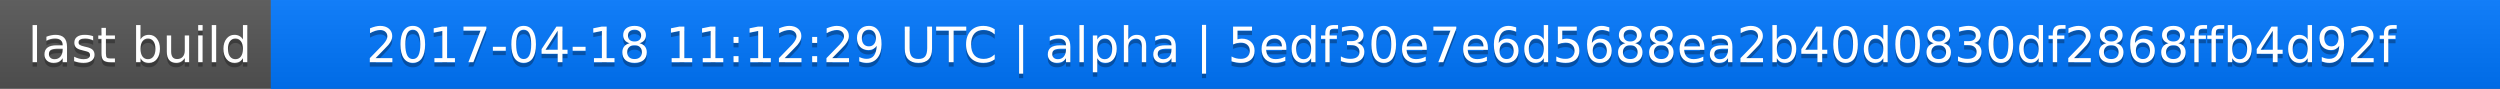
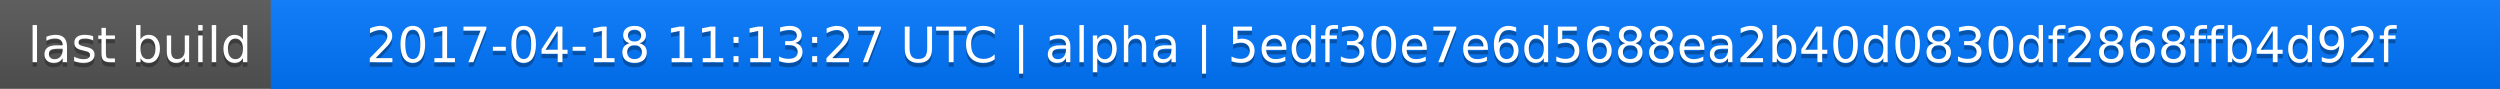
<svg xmlns="http://www.w3.org/2000/svg" width="563" height="20">
  <linearGradient id="a" x2="0" y2="100%">
    <stop offset="0" stop-color="#bbb" stop-opacity=".1" />
    <stop offset="1" stop-opacity=".1" />
  </linearGradient>
  <rect rx="0" width="563" height="20" fill="#555" />
  <rect rx="0" x="61" width="502" height="20" fill="#07f" />
  <path fill="#07f" d="M61 0h4v20h-4z" />
  <rect rx="0" width="563" height="20" fill="url(#a)" />
  <g fill="#fff" text-anchor="middle" font-family="DejaVu Sans,Verdana,Geneva,sans-serif" font-size="11">
    <text x="31.5" y="15" fill="#010101" fill-opacity=".3">last build</text>
    <text x="31.5" y="14">last build</text>
-     <text x="311" y="15" fill="#010101" fill-opacity=".3">2017-04-18 11:12:29 UTC | alpha | 5edf30e7e6d5688ea2b40d0830df2868ffb4d92f</text>
-     <text x="311" y="14">2017-04-18 11:12:29 UTC | alpha | 5edf30e7e6d5688ea2b40d0830df2868ffb4d92f</text>
+     <text x="311" y="15" fill="#010101" fill-opacity=".3">2017-04-18 11:13:27 UTC | alpha | 5edf30e7e6d5688ea2b40d0830df2868ffb4d92f</text>
+     <text x="311" y="14">2017-04-18 11:13:27 UTC | alpha | 5edf30e7e6d5688ea2b40d0830df2868ffb4d92f</text>
  </g>
</svg>
